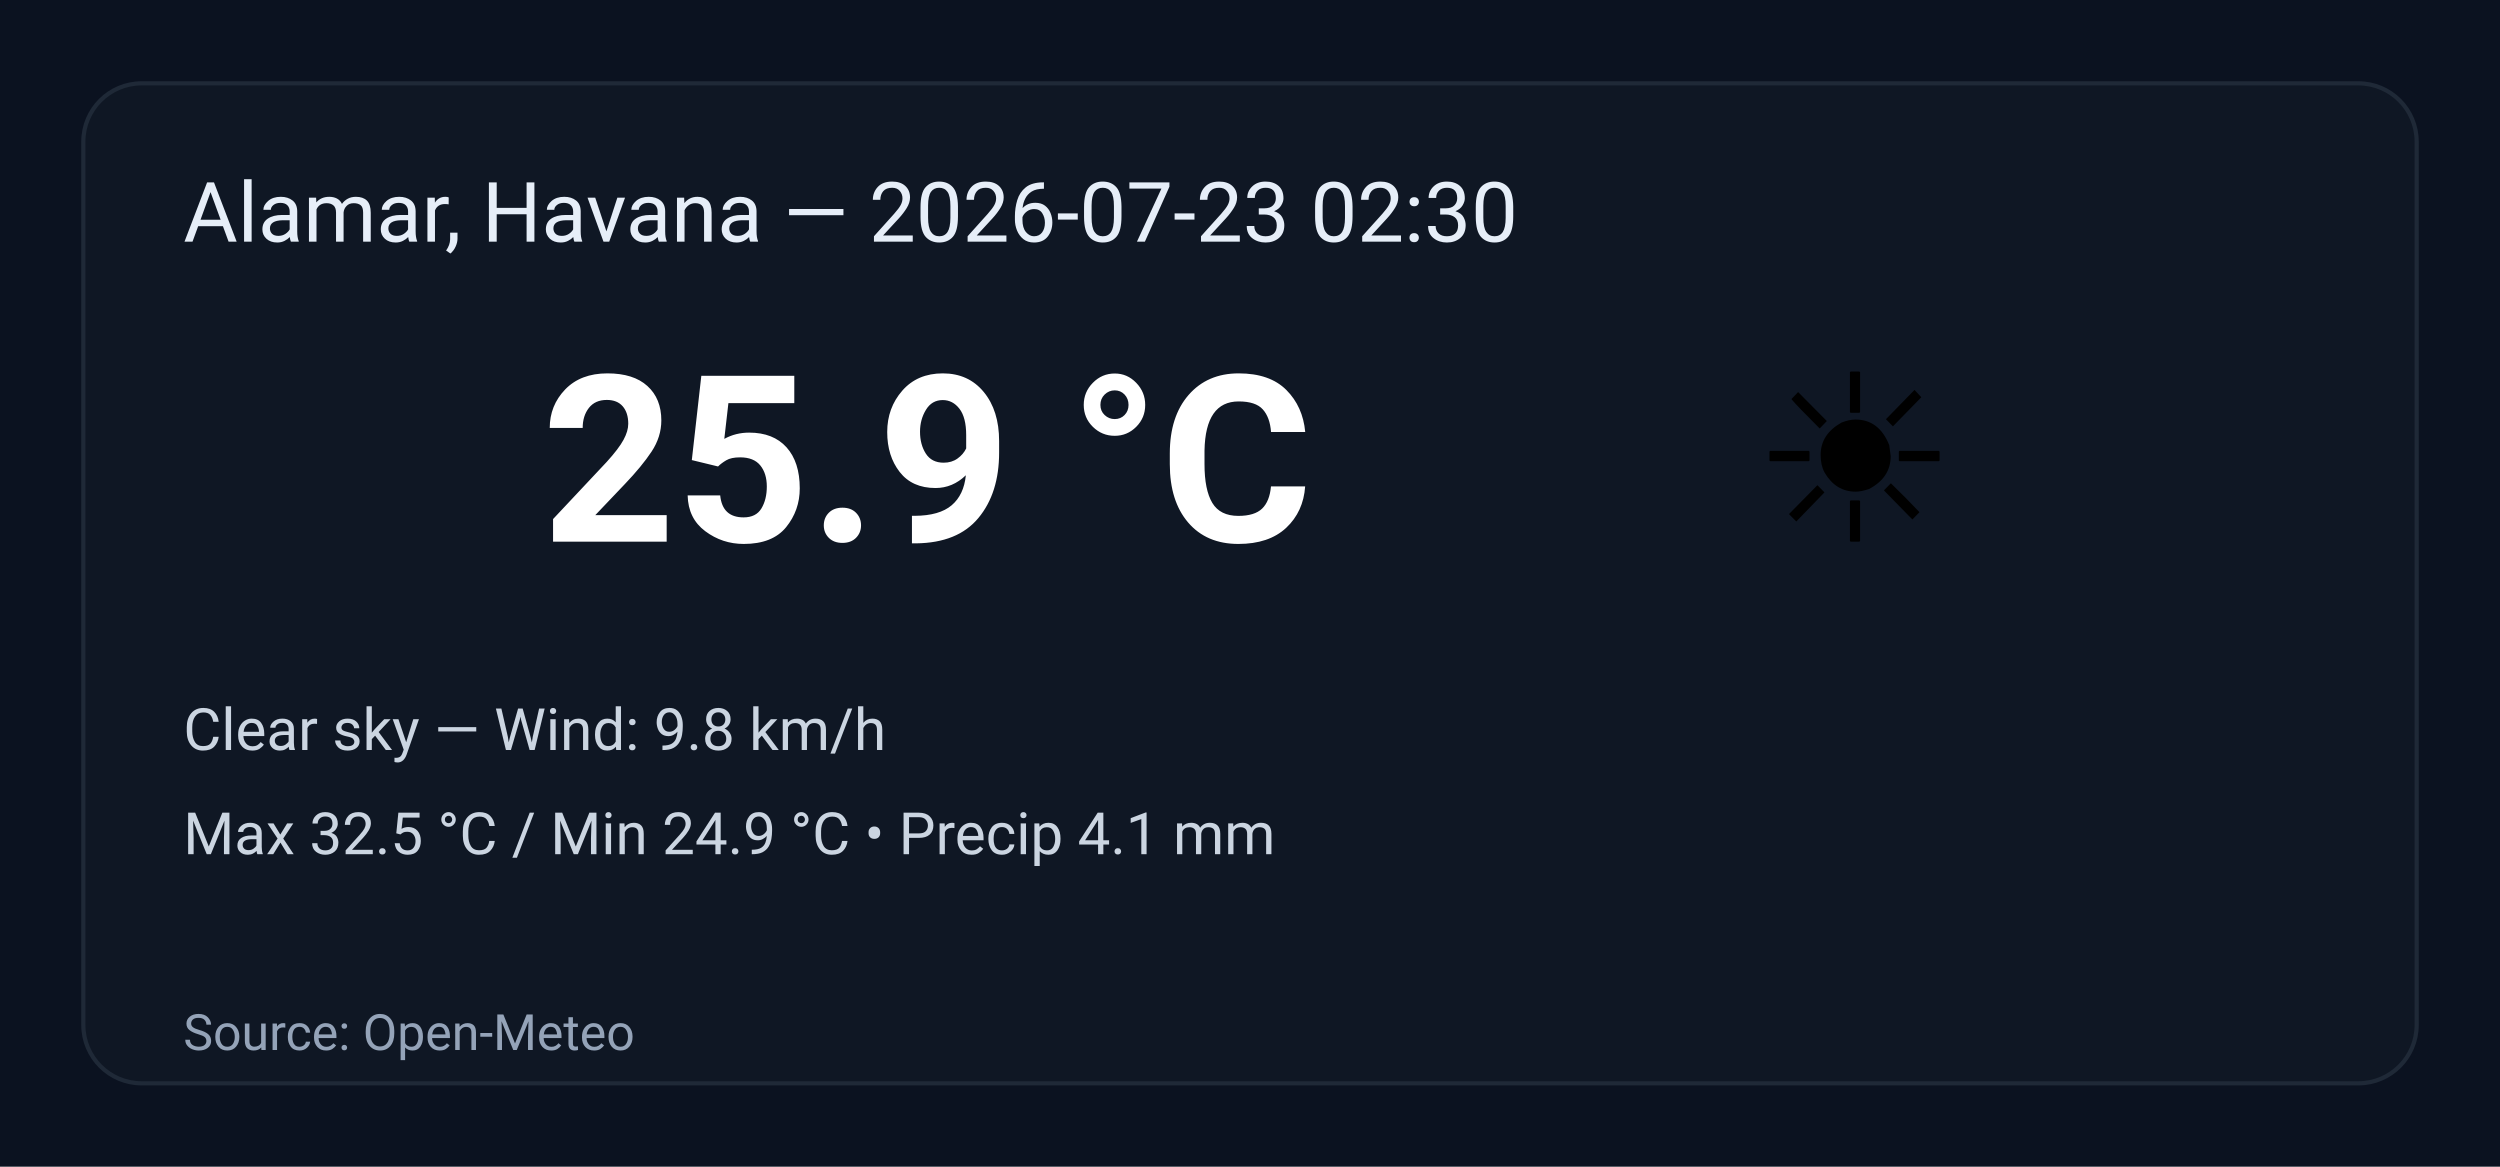
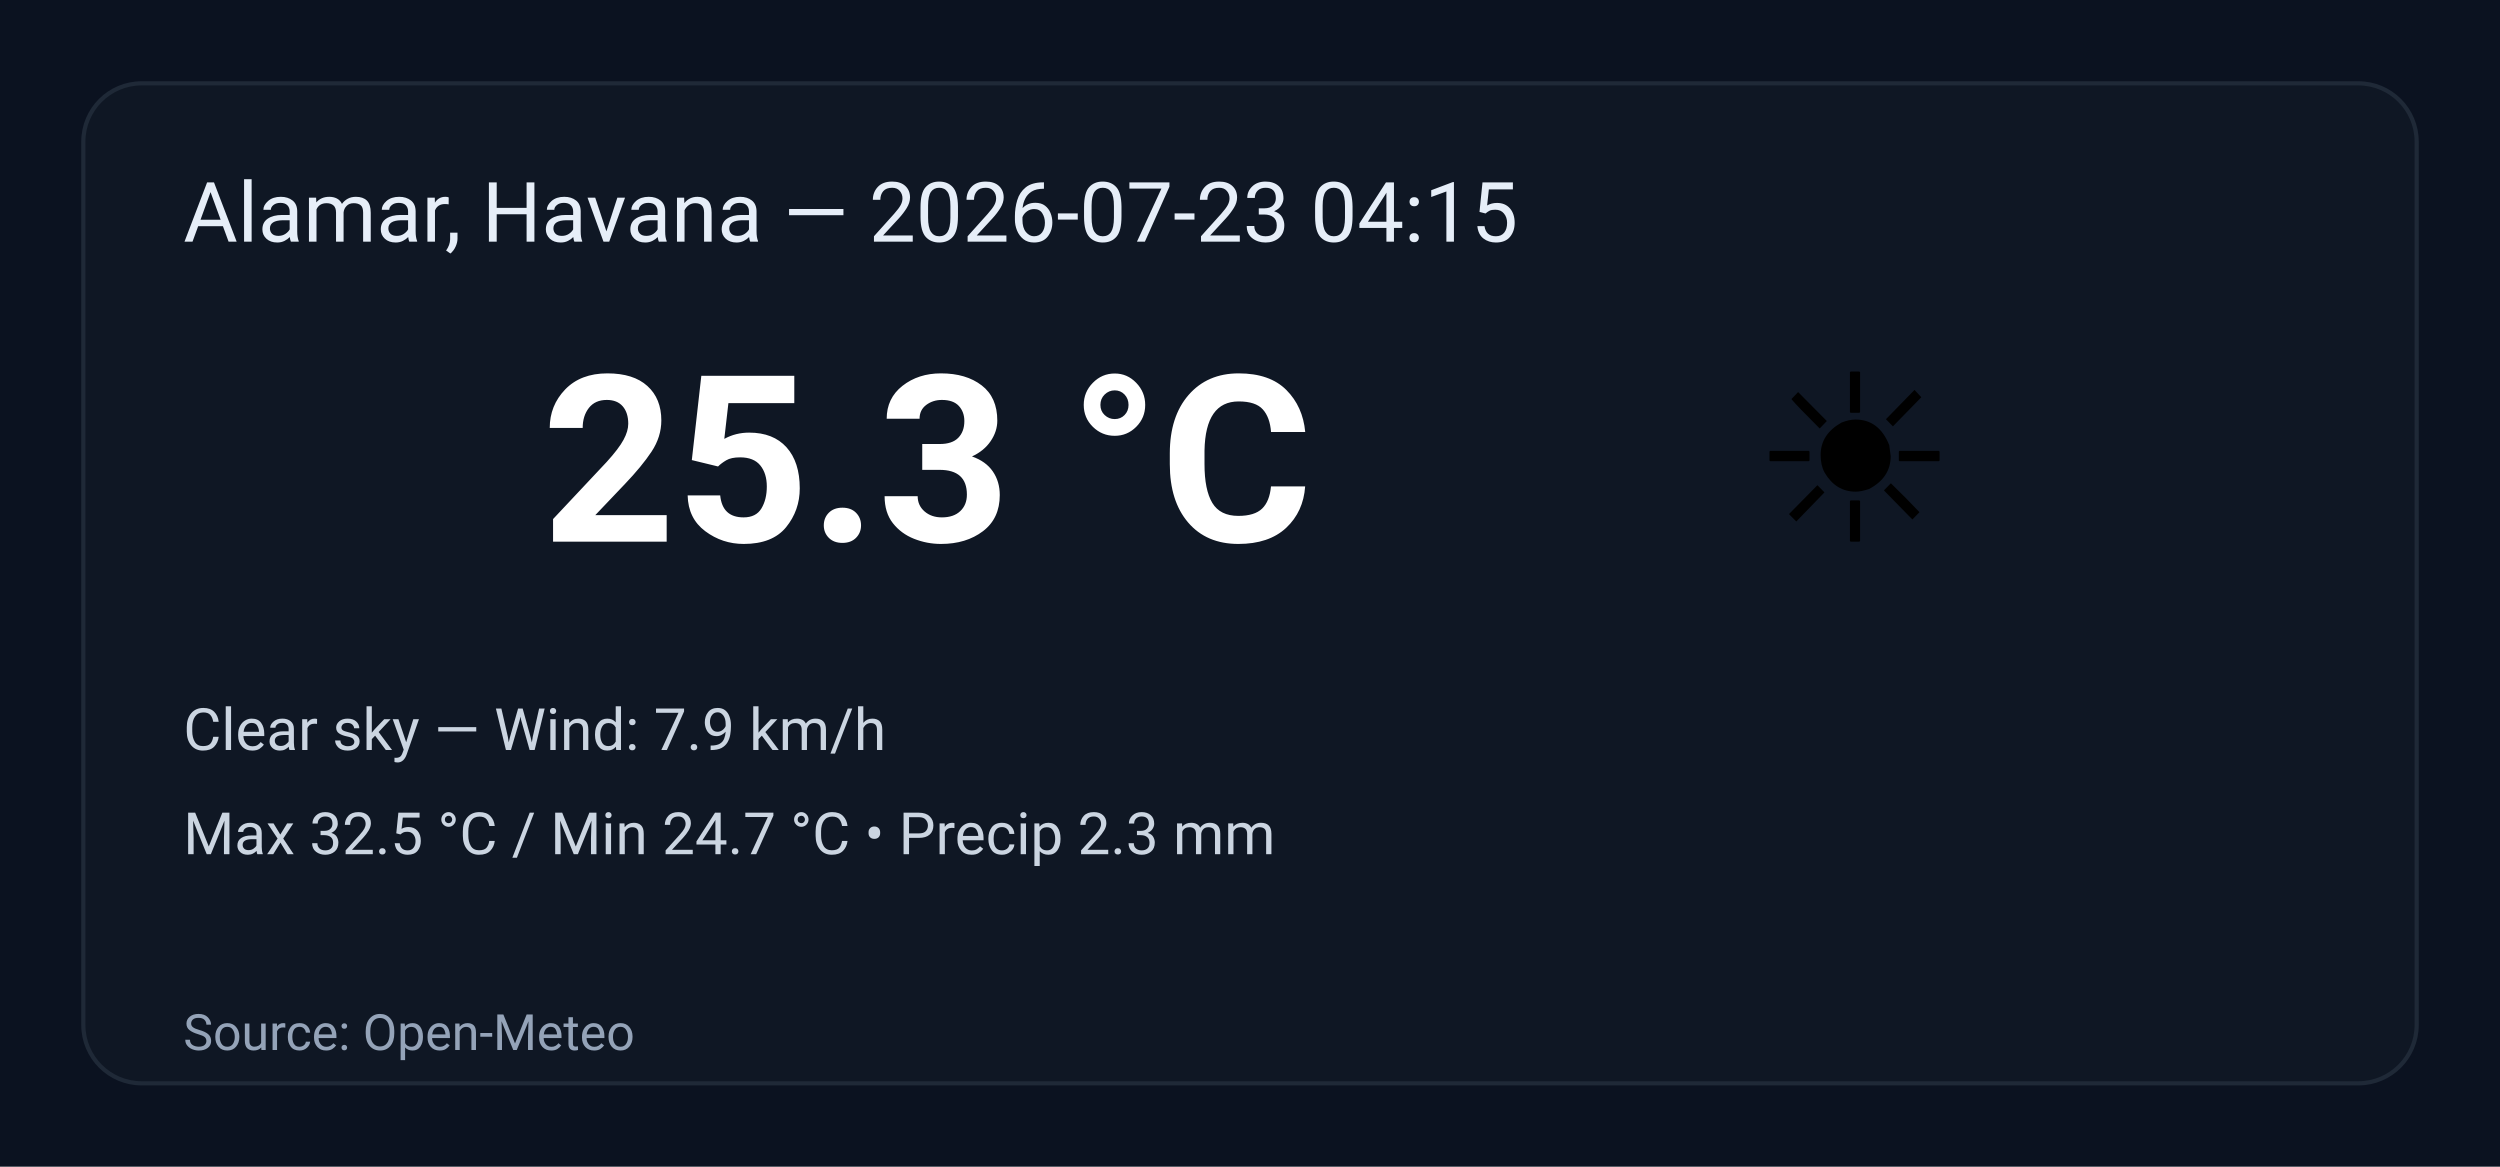
<svg xmlns="http://www.w3.org/2000/svg" width="600" height="280" viewBox="0 0 600 280" role="img" aria-label="Weather summary">
  <style>
    .bg { fill: #0b1220; }
    .card { fill: #0f1724; stroke: #1f2937; stroke-width:1; rx:14; }
    .title { font: 20px 'Segoe UI', Roboto, Arial; fill: #e6eef8; }
    .temp { font: 56px 'Segoe UI', Roboto, Arial; fill: #ffffff; font-weight:700; }
    .emoji { font-size:56px; }
    .meta { font: 14px 'Segoe UI', Roboto, Arial; fill: #cbd5e1; }
    .foot { font: 12px 'Segoe UI', Roboto, Arial; fill: #94a3b8; }
  </style>
  <rect class="bg" width="100%" height="100%" rx="0" />
  <g transform="translate(20,20)">
    <rect class="card" x="0" y="0" width="560" height="240" rx="12" />
-     <text class="title" x="24" y="38">Alamar, Havana — 2026-07-23 02:30</text>
+     <text class="title" x="24" y="38">Alamar, Havana — 2026-07-23 04:15</text>
    <text class="emoji" x="400" y="110">☀️</text>
-     <text class="temp" x="110" y="110">25.9 °C</text>
-     <text class="meta" x="24" y="160">Clear sky — Wind: 9.8 km/h</text>
-     <text class="meta" x="24" y="185">Max 32.5 °C / Min 24.9 °C  •  Precip 4.1 mm</text>
+     <text class="temp" x="110" y="110">25.3 °C</text>
+     <text class="meta" x="24" y="160">Clear sky — Wind: 7.9 km/h</text>
+     <text class="meta" x="24" y="185">Max 32.5 °C / Min 24.7 °C  •  Precip 2.3 mm</text>
    <text class="foot" x="24" y="232">Source: Open-Meteo</text>
  </g>
</svg>
